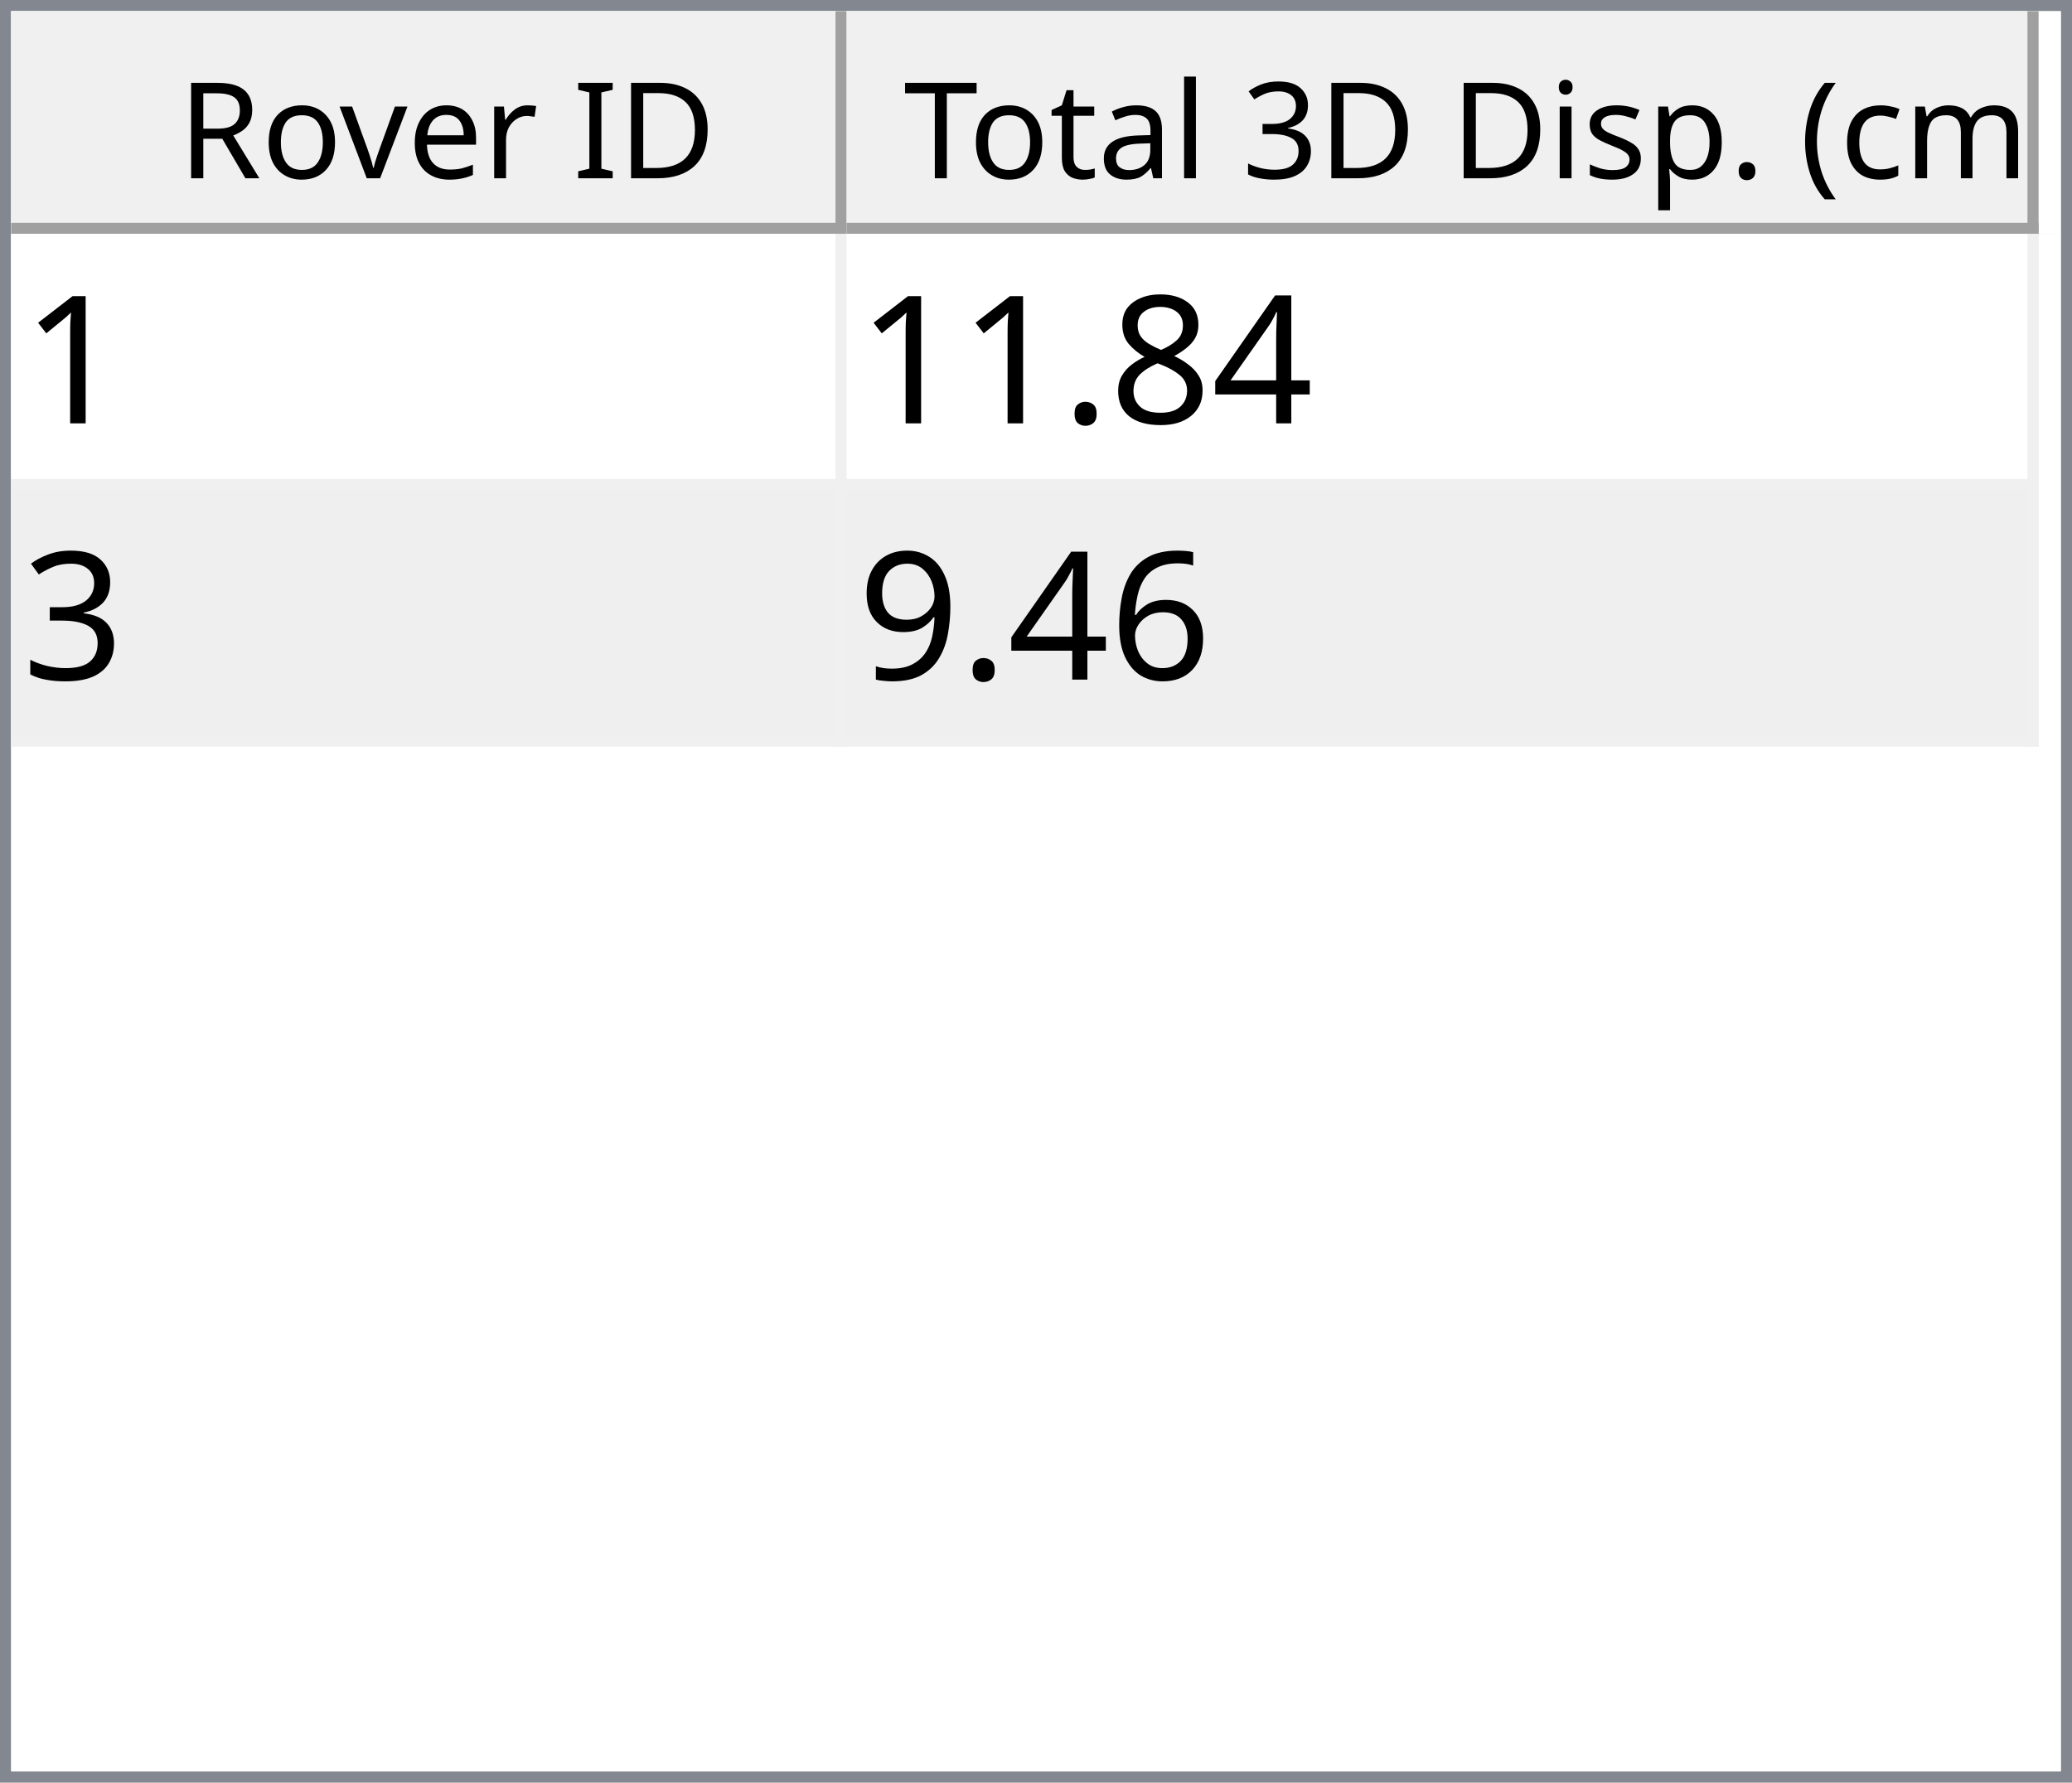
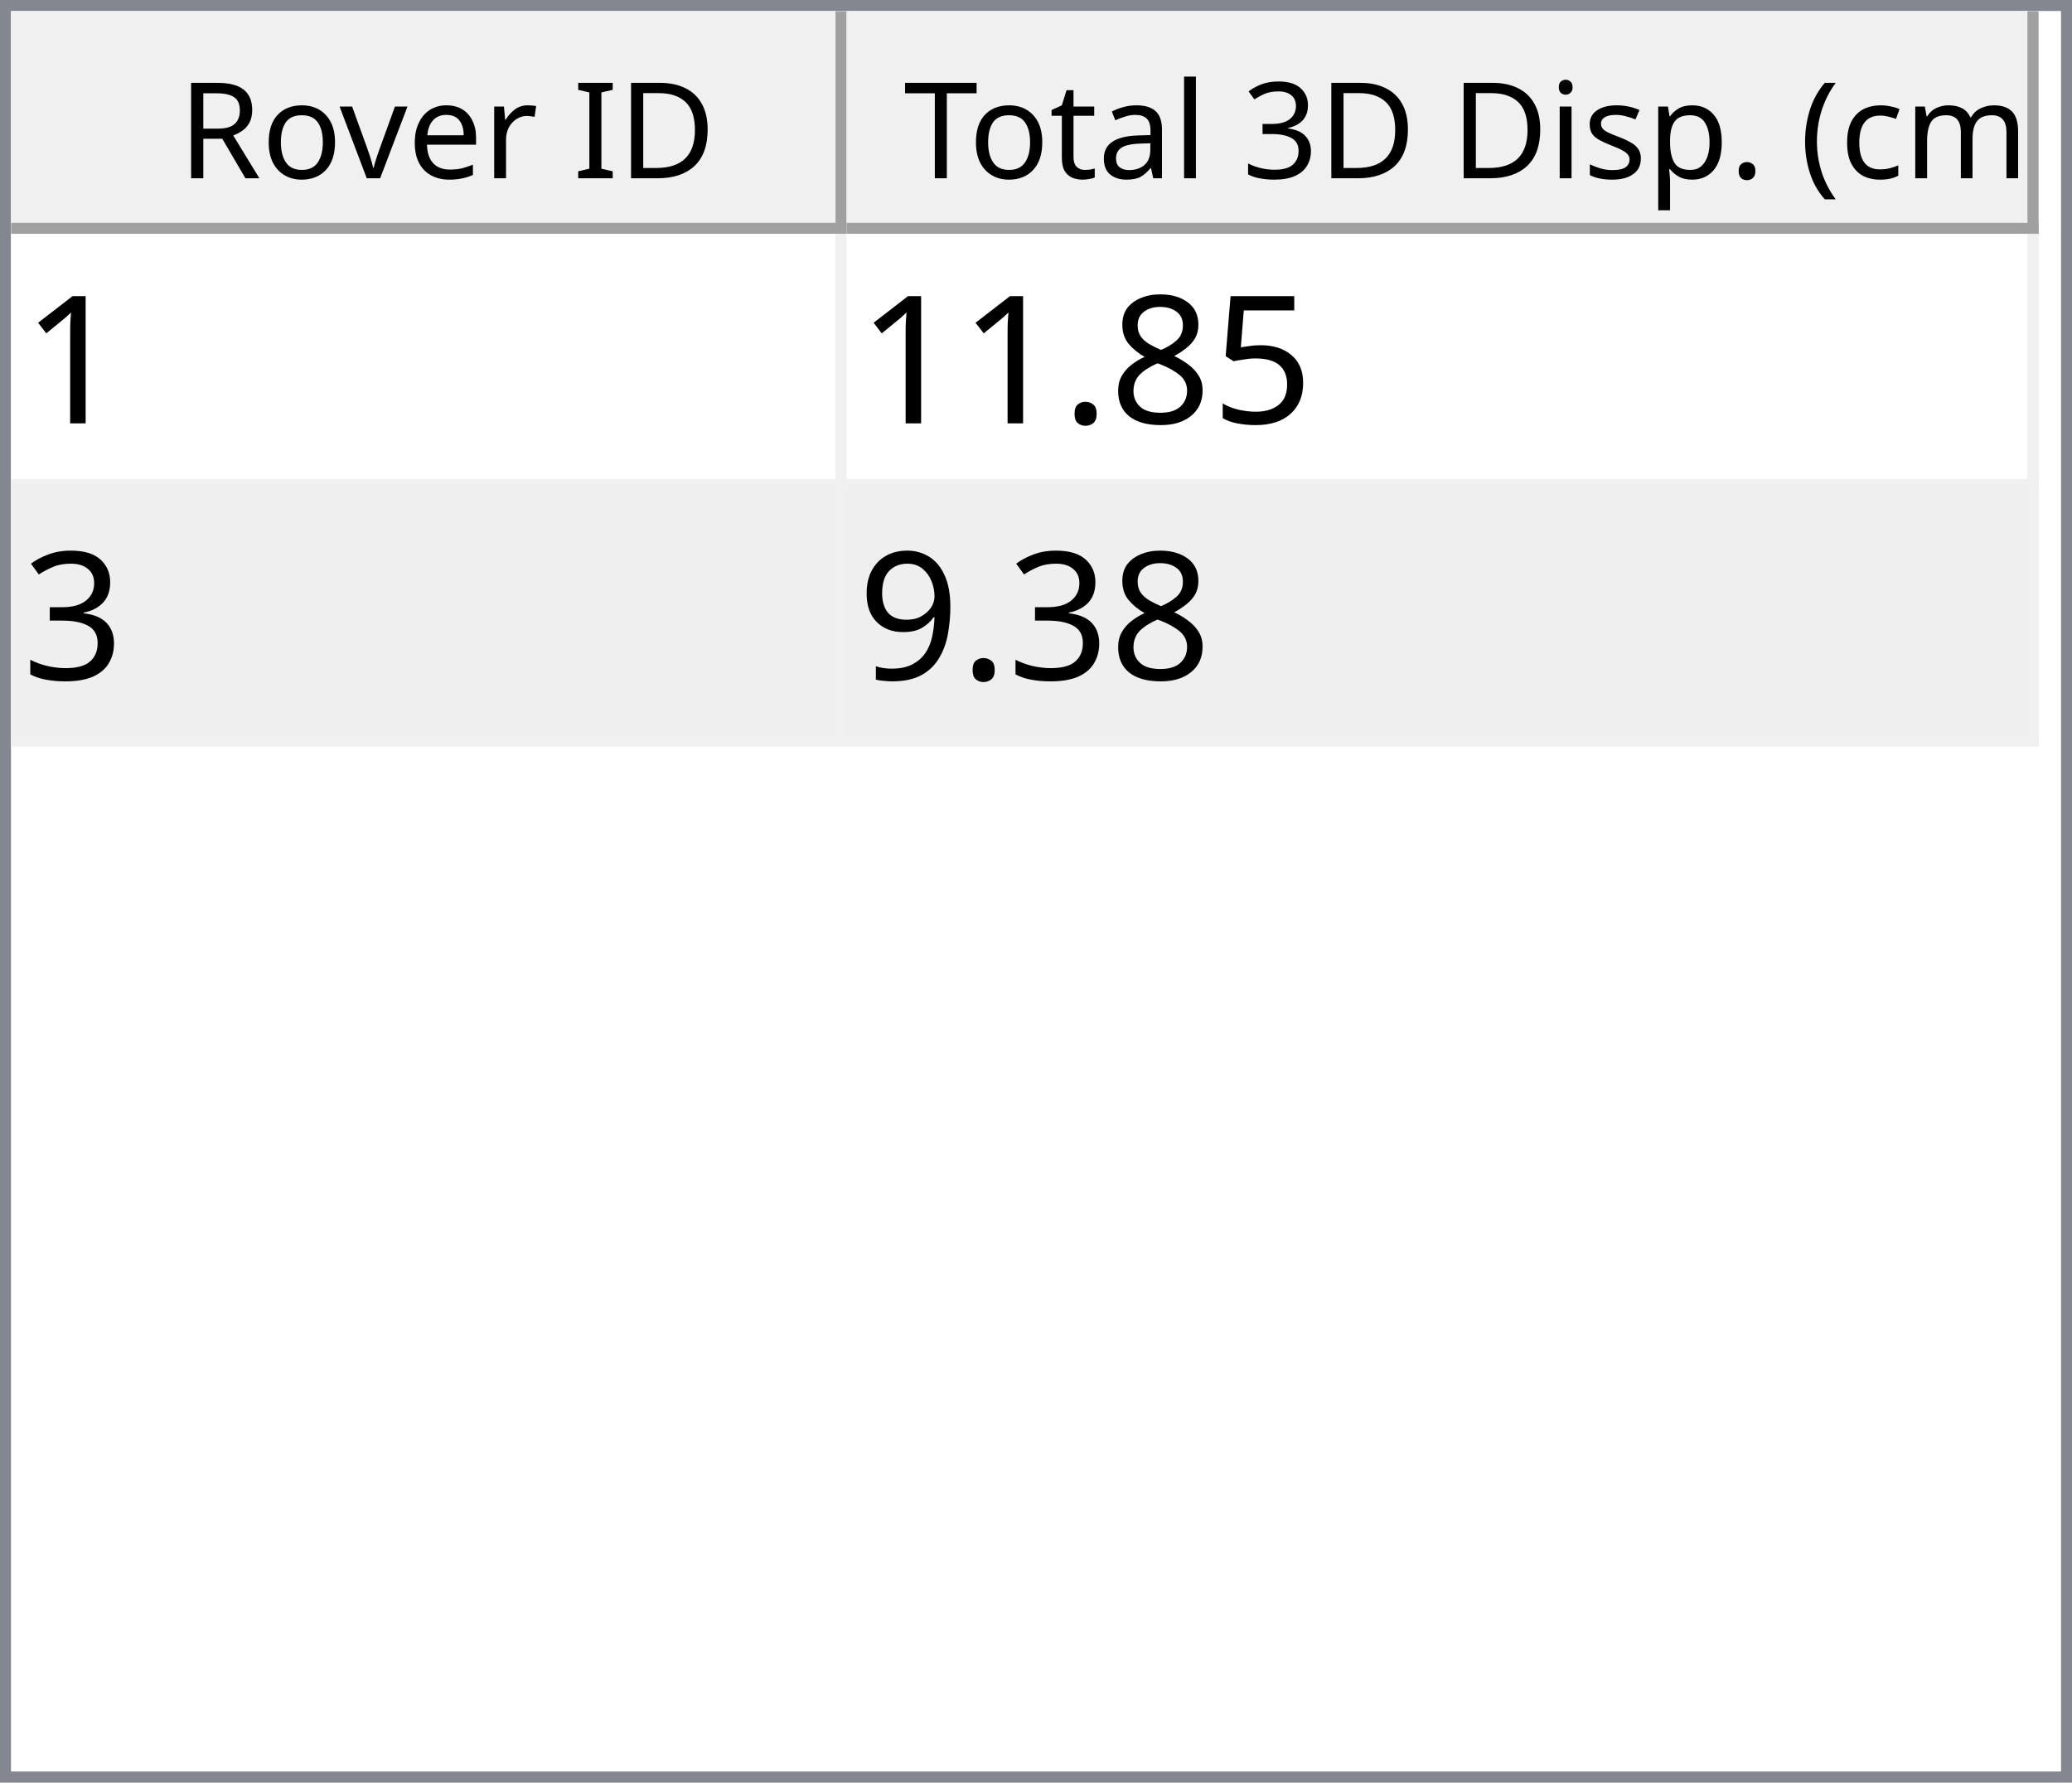
<svg xmlns="http://www.w3.org/2000/svg" style="fill-opacity:1; color-rendering:auto; color-interpolation:auto; text-rendering:auto; stroke:black; stroke-linecap:square; stroke-miterlimit:10; shape-rendering:auto; stroke-opacity:1; fill:black; stroke-dasharray:none; font-weight:normal; stroke-width:1; font-family:'Dialog'; font-style:normal; stroke-linejoin:miter; font-size:12px; stroke-dashoffset:0; image-rendering:auto;" width="186" height="160">
  <defs id="genericDefs" />
  <g>
    <defs id="defs1">
      <clipPath clipPathUnits="userSpaceOnUse" id="clipPath1">
        <path d="M0 0 L186 0 L186 160 L0 160 L0 0 Z" />
      </clipPath>
      <clipPath clipPathUnits="userSpaceOnUse" id="clipPath2">
        <path d="M0 0 L0 160 L186 160 L186 0 Z" />
      </clipPath>
      <clipPath clipPathUnits="userSpaceOnUse" id="clipPath3">
        <path d="M0 0 L0 20 L184 20 L184 0 Z" />
      </clipPath>
      <clipPath clipPathUnits="userSpaceOnUse" id="clipPath4">
        <path d="M0 0 L0 20 L75 20 L75 0 Z" />
      </clipPath>
      <clipPath clipPathUnits="userSpaceOnUse" id="clipPath5">
        <path d="M1 1 L1 19 L74 19 L74 1 Z" />
      </clipPath>
      <clipPath clipPathUnits="userSpaceOnUse" id="clipPath6">
        <path d="M0 0 L0 18 L73 18 L73 0 Z" />
      </clipPath>
      <clipPath clipPathUnits="userSpaceOnUse" id="clipPath7">
        <path d="M-0.5 -0.5 L-0.5 19.5 L74.5 19.5 L74.5 -0.5 Z" />
      </clipPath>
      <clipPath clipPathUnits="userSpaceOnUse" id="clipPath8">
        <path d="M0 0 L0 20 L107 20 L107 0 Z" />
      </clipPath>
      <clipPath clipPathUnits="userSpaceOnUse" id="clipPath9">
        <path d="M1 1 L1 19 L106 19 L106 1 Z" />
      </clipPath>
      <clipPath clipPathUnits="userSpaceOnUse" id="clipPath10">
        <path d="M0 0 L0 18 L105 18 L105 0 Z" />
      </clipPath>
      <clipPath clipPathUnits="userSpaceOnUse" id="clipPath11">
        <path d="M-0.5 -0.5 L-0.5 19.5 L106.5 19.5 L106.5 -0.5 Z" />
      </clipPath>
      <clipPath clipPathUnits="userSpaceOnUse" id="clipPath12">
        <path d="M0 0 L0 138 L184 138 L184 0 Z" />
      </clipPath>
      <clipPath clipPathUnits="userSpaceOnUse" id="clipPath13">
        <path d="M0 0 L0 46 L182 46 L182 0 Z" />
      </clipPath>
      <clipPath clipPathUnits="userSpaceOnUse" id="clipPath14">
        <path d="M-0.5 -0.5 L-0.5 45.5 L181.5 45.5 L181.5 -0.5 Z" />
      </clipPath>
      <clipPath clipPathUnits="userSpaceOnUse" id="clipPath15">
        <path d="M0 0 L0 22 L74 22 L74 0 Z" />
      </clipPath>
      <clipPath clipPathUnits="userSpaceOnUse" id="clipPath16">
        <path d="M0 0 L0 22 L106 22 L106 0 Z" />
      </clipPath>
      <font horiz-adv-x="64.551" id="font1">
        <font-face ascent="107.91" descent="25.098" units-per-em="100" style="font-style:normal; font-family:Segoe UI; font-weight:normal;" />
        <missing-glyph horiz-adv-x="64.551" d="M8.109 0 L8.109 68.266 L56.453 68.266 L56.453 0 L8.109 0 ZM15.328 7.234 L49.219 7.234 L49.219 61.031 L15.328 61.031 L15.328 7.234 Z" />
        <glyph unicode="D" horiz-adv-x="70.117" d="M9.188 0 L9.188 70.016 L28.516 70.016 Q65.531 70.016 65.531 35.891 Q65.531 19.672 55.25 9.836 Q44.969 0 27.734 0 L9.188 0 ZM17.391 62.594 L17.391 7.422 L27.828 7.422 Q41.609 7.422 49.273 14.797 Q56.938 22.172 56.938 35.688 Q56.938 62.594 28.328 62.594 L17.391 62.594 Z" />
        <glyph unicode="I" horiz-adv-x="26.611" d="M17.391 0 L9.188 0 L9.188 70.016 L17.391 70.016 L17.391 0 Z" />
        <glyph unicode=" " horiz-adv-x="27.393" d="" />
        <glyph unicode="r" horiz-adv-x="34.766" d="M34.188 41.891 Q32.078 43.5 28.125 43.5 Q23 43.5 19.555 38.672 Q16.109 33.844 16.109 25.484 L16.109 0 L8.109 0 L8.109 50 L16.109 50 L16.109 39.703 L16.312 39.703 Q18.016 44.969 21.531 47.922 Q25.047 50.875 29.391 50.875 Q32.516 50.875 34.188 50.203 L34.188 41.891 Z" />
        <glyph unicode="e" horiz-adv-x="52.295" d="M48.297 23 L12.984 23 Q13.188 14.656 17.484 10.109 Q21.781 5.562 29.297 5.562 Q37.75 5.562 44.828 11.141 L44.828 3.609 Q38.234 -1.172 27.391 -1.172 Q16.797 -1.172 10.742 5.641 Q4.688 12.453 4.688 24.812 Q4.688 36.469 11.305 43.82 Q17.922 51.172 27.734 51.172 Q37.547 51.172 42.922 44.828 Q48.297 38.484 48.297 27.203 L48.297 23 ZM40.094 29.781 Q40.047 36.719 36.75 40.578 Q33.453 44.438 27.594 44.438 Q21.922 44.438 17.969 40.383 Q14.016 36.328 13.094 29.781 L40.094 29.781 Z" />
        <glyph unicode="v" horiz-adv-x="47.9" d="M47.406 50 L27.484 0 L19.625 0 L0.688 50 L9.469 50 L22.172 13.672 Q23.578 9.672 23.922 6.688 L24.125 6.688 Q24.609 10.453 25.688 13.484 L38.969 50 L47.406 50 Z" />
        <glyph unicode="o" horiz-adv-x="58.594" d="M29 -1.172 Q17.922 -1.172 11.305 5.836 Q4.688 12.844 4.688 24.422 Q4.688 37.016 11.57 44.094 Q18.453 51.172 30.172 51.172 Q41.359 51.172 47.633 44.289 Q53.906 37.406 53.906 25.203 Q53.906 13.234 47.141 6.031 Q40.375 -1.172 29 -1.172 ZM29.594 44.438 Q21.875 44.438 17.383 39.188 Q12.891 33.938 12.891 24.703 Q12.891 15.828 17.43 10.695 Q21.969 5.562 29.594 5.562 Q37.359 5.562 41.531 10.594 Q45.703 15.625 45.703 24.906 Q45.703 34.281 41.531 39.359 Q37.359 44.438 29.594 44.438 Z" />
        <glyph unicode="R" horiz-adv-x="59.814" d="M59.375 0 L49.609 0 L37.891 19.625 Q36.281 22.359 34.766 24.289 Q33.25 26.219 31.664 27.438 Q30.078 28.656 28.25 29.219 Q26.422 29.781 24.125 29.781 L17.391 29.781 L17.391 0 L9.188 0 L9.188 70.016 L30.078 70.016 Q34.672 70.016 38.555 68.867 Q42.438 67.719 45.289 65.375 Q48.141 63.031 49.758 59.547 Q51.375 56.062 51.375 51.375 Q51.375 47.703 50.273 44.656 Q49.172 41.609 47.148 39.211 Q45.125 36.812 42.266 35.133 Q39.406 33.453 35.844 32.516 L35.844 32.328 Q37.594 31.547 38.891 30.547 Q40.188 29.547 41.359 28.18 Q42.531 26.812 43.68 25.078 Q44.828 23.344 46.234 21.047 L59.375 0 ZM17.391 62.594 L17.391 37.203 L28.516 37.203 Q31.594 37.203 34.203 38.133 Q36.812 39.062 38.719 40.797 Q40.625 42.531 41.703 45.047 Q42.781 47.562 42.781 50.688 Q42.781 56.297 39.141 59.445 Q35.5 62.594 28.609 62.594 L17.391 62.594 Z" />
        <glyph unicode=")" horiz-adv-x="30.176" d="M8.297 -15.922 L1.172 -15.922 Q16.406 2.344 16.406 26.812 Q16.406 51.469 1.078 70.016 L8.297 70.016 Q23.531 52.156 23.531 26.703 Q23.531 1.375 8.297 -15.922 Z" />
        <glyph unicode="m" horiz-adv-x="86.133" d="M79.109 0 L71.094 0 L71.094 28.719 Q71.094 37.016 68.531 40.727 Q65.969 44.438 59.906 44.438 Q54.781 44.438 51.195 39.75 Q47.609 35.062 47.609 28.516 L47.609 0 L39.594 0 L39.594 29.688 Q39.594 44.438 28.219 44.438 Q22.953 44.438 19.531 40.016 Q16.109 35.594 16.109 28.516 L16.109 0 L8.109 0 L8.109 50 L16.109 50 L16.109 42.094 L16.312 42.094 Q21.625 51.172 31.844 51.172 Q36.969 51.172 40.773 48.312 Q44.578 45.453 46 40.828 Q51.562 51.172 62.594 51.172 Q79.109 51.172 79.109 30.812 L79.109 0 Z" />
        <glyph unicode="c" horiz-adv-x="46.191" d="M42.188 2.297 Q36.422 -1.172 28.516 -1.172 Q17.828 -1.172 11.258 5.789 Q4.688 12.75 4.688 23.828 Q4.688 36.188 11.766 43.68 Q18.844 51.172 30.672 51.172 Q37.25 51.172 42.281 48.734 L42.281 40.531 Q36.719 44.438 30.375 44.438 Q22.703 44.438 17.797 38.945 Q12.891 33.453 12.891 24.516 Q12.891 15.719 17.508 10.641 Q22.125 5.562 29.891 5.562 Q36.422 5.562 42.188 9.906 L42.188 2.297 Z" />
        <glyph unicode="(" horiz-adv-x="30.176" d="M29.109 -15.922 L21.969 -15.922 Q6.844 1.375 6.844 26.703 Q6.844 52.156 21.969 70.016 L29.203 70.016 Q13.875 51.469 13.875 26.812 Q13.875 2.344 29.109 -15.922 Z" />
        <glyph unicode="." horiz-adv-x="21.68" d="M10.891 -1.078 Q8.641 -1.078 7.055 0.539 Q5.469 2.156 5.469 4.391 Q5.469 6.641 7.055 8.273 Q8.641 9.906 10.891 9.906 Q13.188 9.906 14.797 8.273 Q16.406 6.641 16.406 4.391 Q16.406 2.156 14.797 0.539 Q13.188 -1.078 10.891 -1.078 Z" />
        <glyph unicode="p" horiz-adv-x="58.789" d="M16.312 7.234 L16.109 7.234 L16.109 -23 L8.109 -23 L8.109 50 L16.109 50 L16.109 41.219 L16.312 41.219 Q22.219 51.172 33.594 51.172 Q43.266 51.172 48.688 44.461 Q54.109 37.75 54.109 26.469 Q54.109 13.922 48 6.375 Q41.891 -1.172 31.297 -1.172 Q21.578 -1.172 16.312 7.234 ZM16.109 27.391 L16.109 20.406 Q16.109 14.203 20.141 9.883 Q24.172 5.562 30.375 5.562 Q37.641 5.562 41.773 11.133 Q45.906 16.703 45.906 26.609 Q45.906 34.969 42.047 39.703 Q38.188 44.438 31.594 44.438 Q24.609 44.438 20.359 39.578 Q16.109 34.719 16.109 27.391 Z" />
        <glyph unicode="s" horiz-adv-x="42.432" d="M5.078 1.812 L5.078 10.406 Q11.625 5.562 19.484 5.562 Q30.031 5.562 30.031 12.594 Q30.031 14.594 29.125 15.992 Q28.219 17.391 26.68 18.461 Q25.141 19.531 23.07 20.383 Q21 21.234 18.609 22.172 Q15.281 23.484 12.766 24.828 Q10.25 26.172 8.57 27.859 Q6.891 29.547 6.031 31.695 Q5.172 33.844 5.172 36.719 Q5.172 40.234 6.789 42.945 Q8.406 45.656 11.086 47.484 Q13.766 49.312 17.211 50.242 Q20.656 51.172 24.312 51.172 Q30.812 51.172 35.938 48.922 L35.938 40.828 Q30.422 44.438 23.25 44.438 Q21 44.438 19.195 43.922 Q17.391 43.406 16.094 42.477 Q14.797 41.547 14.086 40.258 Q13.375 38.969 13.375 37.406 Q13.375 35.453 14.086 34.133 Q14.797 32.812 16.164 31.789 Q17.531 30.766 19.484 29.938 Q21.438 29.109 23.922 28.125 Q27.25 26.859 29.883 25.516 Q32.516 24.172 34.375 22.484 Q36.234 20.797 37.234 18.602 Q38.234 16.406 38.234 13.375 Q38.234 9.672 36.602 6.938 Q34.969 4.203 32.234 2.398 Q29.5 0.594 25.93 -0.289 Q22.359 -1.172 18.453 -1.172 Q10.75 -1.172 5.078 1.812 Z" />
        <glyph unicode="i" horiz-adv-x="24.219" d="M12.203 62.703 Q10.062 62.703 8.547 64.164 Q7.031 65.625 7.031 67.875 Q7.031 70.125 8.547 71.609 Q10.062 73.094 12.203 73.094 Q14.406 73.094 15.945 71.609 Q17.484 70.125 17.484 67.875 Q17.484 65.719 15.945 64.211 Q14.406 62.703 12.203 62.703 ZM16.109 0 L8.109 0 L8.109 50 L16.109 50 L16.109 0 Z" />
        <glyph unicode="3" horiz-adv-x="53.906" d="M46.531 19.828 Q46.531 15.094 44.75 11.211 Q42.969 7.328 39.719 4.57 Q36.469 1.812 31.93 0.297 Q27.391 -1.219 21.922 -1.219 Q11.922 -1.219 6 2.594 L6 11.188 Q13.094 5.609 22.219 5.609 Q25.875 5.609 28.828 6.539 Q31.781 7.469 33.906 9.227 Q36.031 10.984 37.18 13.477 Q38.328 15.969 38.328 19.094 Q38.328 32.812 18.797 32.812 L12.984 32.812 L12.984 39.594 L18.5 39.594 Q35.797 39.594 35.797 52.484 Q35.797 64.406 22.609 64.406 Q15.188 64.406 8.688 59.422 L8.688 67.188 Q15.375 71.188 24.609 71.188 Q29 71.188 32.57 69.969 Q36.141 68.75 38.68 66.555 Q41.219 64.359 42.609 61.281 Q44 58.203 44 54.5 Q44 40.672 30.031 36.719 L30.031 36.531 Q33.594 36.141 36.625 34.797 Q39.656 33.453 41.852 31.305 Q44.047 29.156 45.289 26.25 Q46.531 23.344 46.531 19.828 Z" />
        <glyph unicode="l" horiz-adv-x="24.219" d="M16.109 0 L8.109 0 L8.109 74.031 L16.109 74.031 L16.109 0 Z" />
        <glyph unicode="a" horiz-adv-x="50.879" d="M43.891 0 L35.891 0 L35.891 7.812 L35.688 7.812 Q30.469 -1.172 20.312 -1.172 Q12.844 -1.172 8.617 2.781 Q4.391 6.734 4.391 13.281 Q4.391 27.297 20.906 29.594 L35.891 31.688 Q35.891 44.438 25.594 44.438 Q16.547 44.438 9.281 38.281 L9.281 46.484 Q16.656 51.172 26.266 51.172 Q43.891 51.172 43.891 32.516 L43.891 0 ZM35.891 25.297 L23.828 23.641 Q18.266 22.859 15.43 20.875 Q12.594 18.891 12.594 13.875 Q12.594 10.203 15.211 7.883 Q17.828 5.562 22.172 5.562 Q28.125 5.562 32.008 9.742 Q35.891 13.922 35.891 20.312 L35.891 25.297 Z" />
        <glyph unicode="t" horiz-adv-x="33.887" d="M31.297 0.484 Q28.469 -1.078 23.828 -1.078 Q10.688 -1.078 10.688 13.578 L10.688 43.172 L2.094 43.172 L2.094 50 L10.688 50 L10.688 62.203 L18.703 64.797 L18.703 50 L31.297 50 L31.297 43.172 L18.703 43.172 L18.703 14.984 Q18.703 9.969 20.414 7.82 Q22.125 5.672 26.078 5.672 Q29.109 5.672 31.297 7.328 L31.297 0.484 Z" />
        <glyph unicode="T" horiz-adv-x="52.393" d="M50.594 62.594 L30.375 62.594 L30.375 0 L22.172 0 L22.172 62.594 L2 62.594 L2 70.016 L50.594 70.016 L50.594 62.594 Z" />
      </font>
      <font horiz-adv-x="75.0" id="font2">
        <font-face ascent="100.537" descent="21.973" units-per-em="100" style="font-style:normal; font-family:sans-serif; font-weight:normal;" />
        <missing-glyph horiz-adv-x="75.0" d="M12.5 0 L12.5 62.5 L62.5 62.5 L62.5 0 L12.5 0 ZM14.062 1.562 L60.938 1.562 L60.938 60.938 L14.062 60.938 L14.062 1.562 Z" />
        <glyph unicode="1" horiz-adv-x="55.615" d="M37.25 0 L28.469 0 L28.469 56 Q25.297 52.984 20.141 49.953 Q14.984 46.922 10.891 45.406 L10.891 53.906 Q18.266 57.375 23.781 62.305 Q29.297 67.234 31.594 71.875 L37.25 71.875 L37.25 0 Z" />
-         <glyph unicode="4" horiz-adv-x="55.615" d="M32.328 0 L32.328 17.141 L1.266 17.141 L1.266 25.203 L33.938 71.578 L41.109 71.578 L41.109 25.203 L50.781 25.203 L50.781 17.141 L41.109 17.141 L41.109 0 L32.328 0 ZM32.328 25.203 L32.328 57.469 L9.906 25.203 L32.328 25.203 Z" />
+         <glyph unicode="5" horiz-adv-x="55.615" d="M4.156 18.75 L13.375 19.531 Q14.406 12.797 18.141 9.398 Q21.875 6 27.156 6 Q33.5 6 37.891 10.789 Q42.281 15.578 42.281 23.484 Q42.281 31 38.062 35.352 Q33.844 39.703 27 39.703 Q22.75 39.703 19.336 37.773 Q15.922 35.844 13.969 32.766 L5.719 33.844 L12.641 70.609 L48.25 70.609 L48.25 62.203 L19.672 62.203 L15.828 42.969 Q22.266 47.469 29.344 47.469 Q38.719 47.469 45.164 40.969 Q51.609 34.469 51.609 24.266 Q51.609 14.547 45.953 7.469 Q39.062 -1.219 27.156 -1.219 Q17.391 -1.219 11.211 4.25 Q5.031 9.719 4.156 18.75 Z" />
        <glyph unicode="8" horiz-adv-x="55.615" d="M17.672 38.812 Q12.203 40.828 9.57 44.539 Q6.938 48.25 6.938 53.422 Q6.938 61.234 12.555 66.555 Q18.172 71.875 27.484 71.875 Q36.859 71.875 42.578 66.43 Q48.297 60.984 48.297 53.172 Q48.297 48.188 45.68 44.508 Q43.062 40.828 37.75 38.812 Q44.344 36.672 47.781 31.883 Q51.219 27.094 51.219 20.453 Q51.219 11.281 44.727 5.031 Q38.234 -1.219 27.641 -1.219 Q17.047 -1.219 10.547 5.055 Q4.047 11.328 4.047 20.703 Q4.047 27.688 7.594 32.398 Q11.141 37.109 17.672 38.812 ZM15.922 53.719 Q15.922 48.641 19.195 45.414 Q22.469 42.188 27.688 42.188 Q32.766 42.188 36.016 45.383 Q39.266 48.578 39.266 53.219 Q39.266 58.062 35.914 61.359 Q32.562 64.656 27.594 64.656 Q22.562 64.656 19.242 61.43 Q15.922 58.203 15.922 53.719 ZM13.094 20.656 Q13.094 16.891 14.875 13.375 Q16.656 9.859 20.172 7.93 Q23.688 6 27.734 6 Q34.031 6 38.133 10.055 Q42.234 14.109 42.234 20.359 Q42.234 26.703 38.016 30.859 Q33.797 35.016 27.438 35.016 Q21.234 35.016 17.164 30.914 Q13.094 26.812 13.094 20.656 Z" />
        <glyph unicode="." horiz-adv-x="27.783" d="M9.078 0 L9.078 10.016 L19.094 10.016 L19.094 0 L9.078 0 Z" />
        <glyph unicode="3" horiz-adv-x="55.615" d="M4.203 18.891 L12.984 20.062 Q14.5 12.594 18.141 9.297 Q21.781 6 27 6 Q33.203 6 37.477 10.297 Q41.75 14.594 41.75 20.953 Q41.75 27 37.797 30.93 Q33.844 34.859 27.734 34.859 Q25.25 34.859 21.531 33.891 L22.516 41.609 Q23.391 41.5 23.922 41.5 Q29.547 41.5 34.039 44.43 Q38.531 47.359 38.531 53.469 Q38.531 58.297 35.258 61.477 Q31.984 64.656 26.812 64.656 Q21.688 64.656 18.266 61.43 Q14.844 58.203 13.875 51.766 L5.078 53.328 Q6.688 62.156 12.398 67.016 Q18.109 71.875 26.609 71.875 Q32.469 71.875 37.398 69.359 Q42.328 66.844 44.945 62.5 Q47.562 58.156 47.562 53.266 Q47.562 48.641 45.07 44.828 Q42.578 41.016 37.703 38.766 Q44.047 37.312 47.562 32.695 Q51.078 28.078 51.078 21.141 Q51.078 11.766 44.242 5.25 Q37.406 -1.266 26.953 -1.266 Q17.531 -1.266 11.305 4.352 Q5.078 9.969 4.203 18.891 Z" />
-         <glyph unicode="6" horiz-adv-x="55.615" d="M49.75 54.047 L41.016 53.375 Q39.844 58.547 37.703 60.891 Q34.125 64.656 28.906 64.656 Q24.703 64.656 21.531 62.312 Q17.391 59.281 14.992 53.469 Q12.594 47.656 12.5 36.922 Q15.672 41.75 20.266 44.094 Q24.859 46.438 29.891 46.438 Q38.672 46.438 44.852 39.969 Q51.031 33.5 51.031 23.25 Q51.031 16.5 48.125 10.719 Q45.219 4.938 40.141 1.859 Q35.062 -1.219 28.609 -1.219 Q17.625 -1.219 10.695 6.859 Q3.766 14.938 3.766 33.5 Q3.766 54.25 11.422 63.672 Q18.109 71.875 29.438 71.875 Q37.891 71.875 43.289 67.141 Q48.688 62.406 49.75 54.047 ZM13.875 23.188 Q13.875 18.656 15.797 14.508 Q17.719 10.359 21.188 8.18 Q24.656 6 28.469 6 Q34.031 6 38.039 10.492 Q42.047 14.984 42.047 22.703 Q42.047 30.125 38.086 34.398 Q34.125 38.672 28.125 38.672 Q22.172 38.672 18.023 34.398 Q13.875 30.125 13.875 23.188 Z" />
        <glyph unicode="9" horiz-adv-x="55.615" d="M5.469 16.547 L13.922 17.328 Q14.984 11.375 18.016 8.688 Q21.047 6 25.781 6 Q29.828 6 32.883 7.859 Q35.938 9.719 37.891 12.82 Q39.844 15.922 41.164 21.195 Q42.484 26.469 42.484 31.938 Q42.484 32.516 42.438 33.688 Q39.797 29.5 35.234 26.883 Q30.672 24.266 25.344 24.266 Q16.453 24.266 10.305 30.711 Q4.156 37.156 4.156 47.703 Q4.156 58.594 10.578 65.234 Q17 71.875 26.656 71.875 Q33.641 71.875 39.43 68.117 Q45.219 64.359 48.219 57.398 Q51.219 50.438 51.219 37.25 Q51.219 23.531 48.242 15.406 Q45.266 7.281 39.383 3.031 Q33.5 -1.219 25.594 -1.219 Q17.188 -1.219 11.867 3.445 Q6.547 8.109 5.469 16.547 ZM41.453 48.141 Q41.453 55.719 37.43 60.156 Q33.406 64.594 27.734 64.594 Q21.875 64.594 17.531 59.812 Q13.188 55.031 13.188 47.406 Q13.188 40.578 17.312 36.305 Q21.438 32.031 27.484 32.031 Q33.594 32.031 37.523 36.305 Q41.453 40.578 41.453 48.141 Z" />
      </font>
    </defs>
    <g style="fill:white; stroke:white;">
      <rect x="0" y="0" width="186" style="clip-path:url(#clipPath1); stroke:none;" height="160" />
    </g>
    <g style="fill:white; text-rendering:optimizeSpeed; color-rendering:optimizeSpeed; image-rendering:optimizeSpeed; shape-rendering:crispEdges; stroke:white; color-interpolation:sRGB;">
      <rect x="0" width="186" height="160" y="0" style="stroke:none;" />
      <path style="stroke:none;" d="M0 160 L186 160 L186 0 L0 0 Z" />
    </g>
    <g style="fill:rgb(240,240,240); font-family:'Segoe UI'; stroke:rgb(240,240,240);">
      <rect x="0" y="0" width="186" style="clip-path:url(#clipPath2); stroke:none;" height="160" />
    </g>
    <g style="fill:rgb(130,135,144); font-family:'Segoe UI'; stroke:rgb(130,135,144);">
      <path d="M0 0 L186 0 L186 160 L0 160 L0 0 ZM1 1 L185 1 L185 159 L1 159 L1 1 Z" style="fill-rule:evenodd; clip-path:url(#clipPath2); stroke:none;" />
    </g>
    <g style="fill:white; font-family:'Segoe UI'; stroke:white;" transform="translate(1,1)">
      <rect x="0" y="0" width="184" style="clip-path:url(#clipPath3); stroke:none;" height="20" />
    </g>
    <g style="fill:rgb(240,240,240); font-family:'Segoe UI'; stroke:rgb(240,240,240);" transform="translate(1,1)">
      <rect x="0" y="0" width="75" style="clip-path:url(#clipPath4); stroke:none;" height="20" />
    </g>
    <g style="font-family:'Segoe UI';" transform="translate(2,2)">
      <text x="14" xml:space="preserve" y="14" style="clip-path:url(#clipPath6); stroke:none;">Rover ID</text>
    </g>
    <g style="fill:rgb(160,160,160); font-family:'Segoe UI'; stroke:rgb(160,160,160); stroke-linejoin:bevel;" transform="translate(1.5,1.5)">
      <line x1="74" x2="74" y1="0" style="fill:none; clip-path:url(#clipPath7);" y2="19" />
    </g>
    <g style="fill:rgb(160,160,160); font-family:'Segoe UI'; stroke:rgb(160,160,160); stroke-linejoin:bevel;" transform="matrix(1,0,0,1,1,1) translate(0.5,0.5)">
      <line x1="0" x2="74" y1="19" style="fill:none; clip-path:url(#clipPath7);" y2="19" />
    </g>
    <g style="fill:rgb(240,240,240); font-family:'Segoe UI'; stroke:rgb(240,240,240);" transform="translate(76,1)">
      <rect x="0" y="0" width="107" style="clip-path:url(#clipPath8); stroke:none;" height="20" />
    </g>
    <g style="font-family:'Segoe UI';" transform="translate(77,2)">
      <text x="1" xml:space="preserve" y="14" style="clip-path:url(#clipPath10); stroke:none;"> Total 3D Disp. (cm)</text>
    </g>
    <g style="fill:rgb(160,160,160); font-family:'Segoe UI'; stroke:rgb(160,160,160); stroke-linejoin:bevel;" transform="translate(76.5,1.5)">
      <line x1="106" x2="106" y1="0" style="fill:none; clip-path:url(#clipPath11);" y2="19" />
    </g>
    <g style="fill:rgb(160,160,160); font-family:'Segoe UI'; stroke:rgb(160,160,160); stroke-linejoin:bevel;" transform="matrix(1,0,0,1,76,1) translate(0.5,0.5)">
      <line x1="0" x2="106" y1="19" style="fill:none; clip-path:url(#clipPath11);" y2="19" />
    </g>
    <g style="fill:white; font-family:'Segoe UI'; stroke:white;" transform="translate(1,21)">
      <rect x="0" y="0" width="184" style="clip-path:url(#clipPath12); stroke:none;" height="138" />
    </g>
    <g style="fill:rgb(240,240,240); font-size:16px; font-family:sans-serif; stroke:rgb(240,240,240);" transform="translate(1,21)">
      <rect x="0" y="0" width="182" style="clip-path:url(#clipPath13); stroke:none;" height="46" />
      <line transform="translate(0.5,0.5)" x1="0" x2="181" y1="22" style="clip-path:url(#clipPath14); fill:none; stroke-linejoin:bevel;" y2="22" />
    </g>
    <g transform="matrix(1,0,0,1,1,21) translate(0.5,0.5)" style="fill:rgb(240,240,240); font-size:16px; font-family:sans-serif; stroke:rgb(240,240,240); stroke-linejoin:bevel;">
      <line x1="0" x2="181" y1="45" style="fill:none; clip-path:url(#clipPath14);" y2="45" />
    </g>
    <g transform="matrix(1,0,0,1,1,21) translate(0.5,0.5)" style="fill:rgb(240,240,240); font-size:16px; font-family:sans-serif; stroke:rgb(240,240,240); stroke-linejoin:bevel;">
      <line x1="74" x2="74" y1="0" style="fill:none; clip-path:url(#clipPath14);" y2="45" />
    </g>
    <g transform="matrix(1,0,0,1,1,21) translate(0.5,0.5)" style="fill:rgb(240,240,240); font-size:16px; font-family:sans-serif; stroke:rgb(240,240,240); stroke-linejoin:bevel;">
      <line x1="181" x2="181" y1="0" style="fill:none; clip-path:url(#clipPath14);" y2="45" />
    </g>
    <g style="fill:white; font-size:16px; font-family:sans-serif; stroke:white;" transform="matrix(1,0,0,1,1,21)">
      <rect x="0" y="0" width="74" style="clip-path:url(#clipPath15); stroke:none;" height="22" />
      <text x="1" y="17" style="fill:black; clip-path:url(#clipPath15); stroke:none;" xml:space="preserve">1</text>
    </g>
    <g style="fill:white; font-size:16px; font-family:sans-serif; stroke:white;" transform="matrix(1,0,0,1,1,21) translate(75,0)">
      <rect x="0" y="0" width="106" style="clip-path:url(#clipPath16); stroke:none;" height="22" />
-       <text x="1" y="17" style="fill:black; clip-path:url(#clipPath16); stroke:none;" xml:space="preserve">11.84</text>
+       <text x="1" y="17" style="fill:black; clip-path:url(#clipPath16); stroke:none;" xml:space="preserve">11.85</text>
    </g>
    <g style="fill:rgb(239,239,239); font-size:16px; font-family:sans-serif; stroke:rgb(239,239,239);" transform="matrix(1,0,0,1,1,21) translate(0,23)">
      <rect x="0" y="0" width="74" style="clip-path:url(#clipPath15); stroke:none;" height="22" />
      <text x="1" y="17" style="fill:black; clip-path:url(#clipPath15); stroke:none;" xml:space="preserve">3</text>
    </g>
    <g style="fill:rgb(239,239,239); font-size:16px; font-family:sans-serif; stroke:rgb(239,239,239);" transform="matrix(1,0,0,1,1,21) translate(75,23)">
      <rect x="0" y="0" width="106" style="clip-path:url(#clipPath16); stroke:none;" height="22" />
-       <text x="1" y="17" style="fill:black; clip-path:url(#clipPath16); stroke:none;" xml:space="preserve">9.46</text>
+       <text x="1" y="17" style="fill:black; clip-path:url(#clipPath16); stroke:none;" xml:space="preserve">9.38</text>
    </g>
  </g>
</svg>
